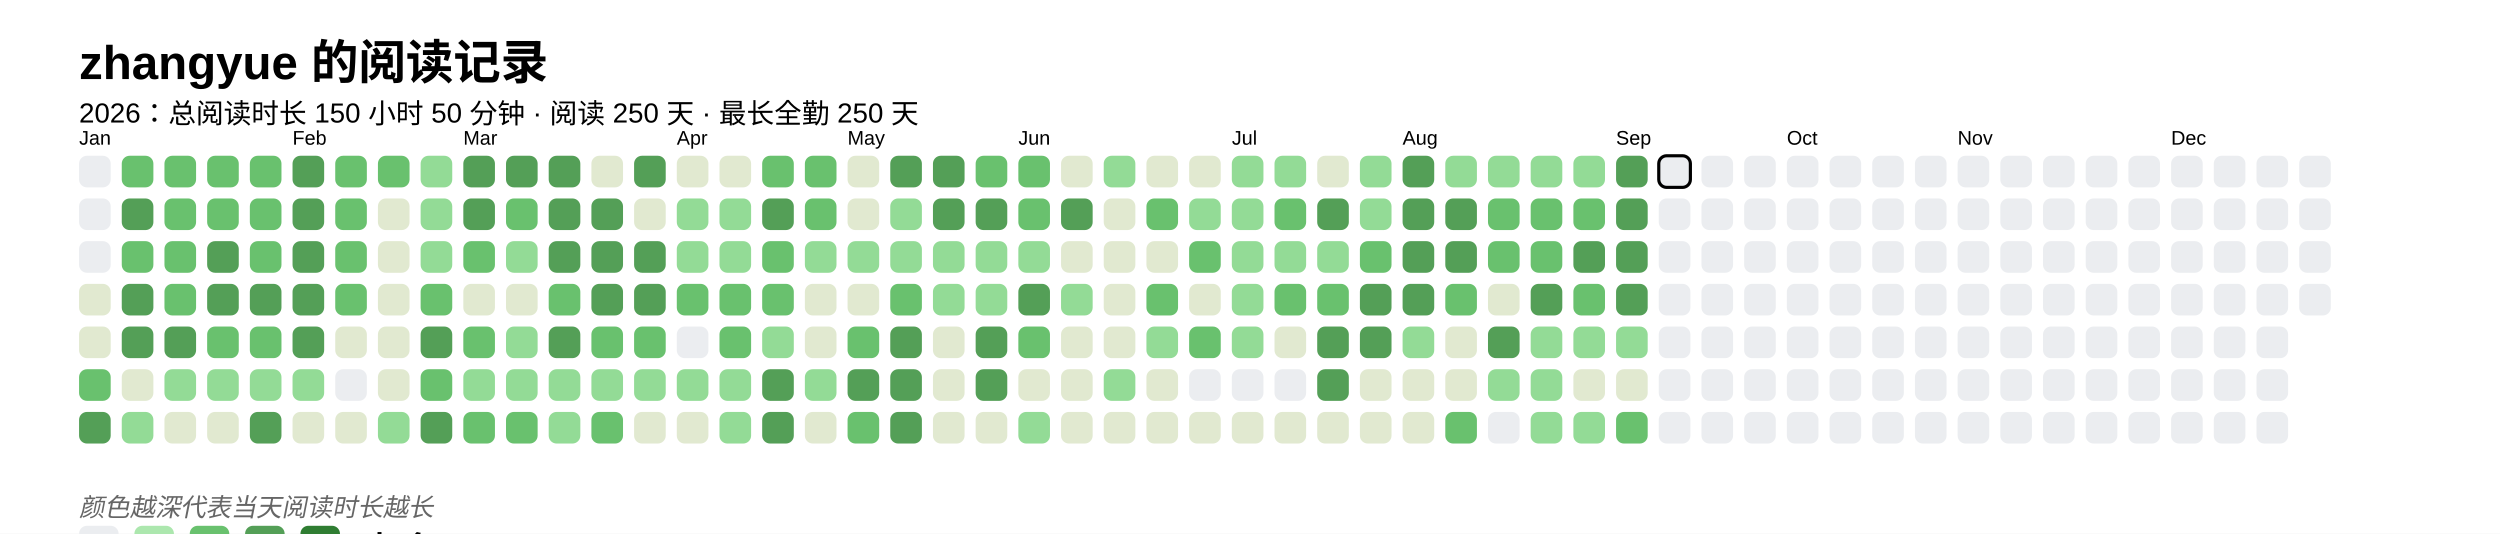
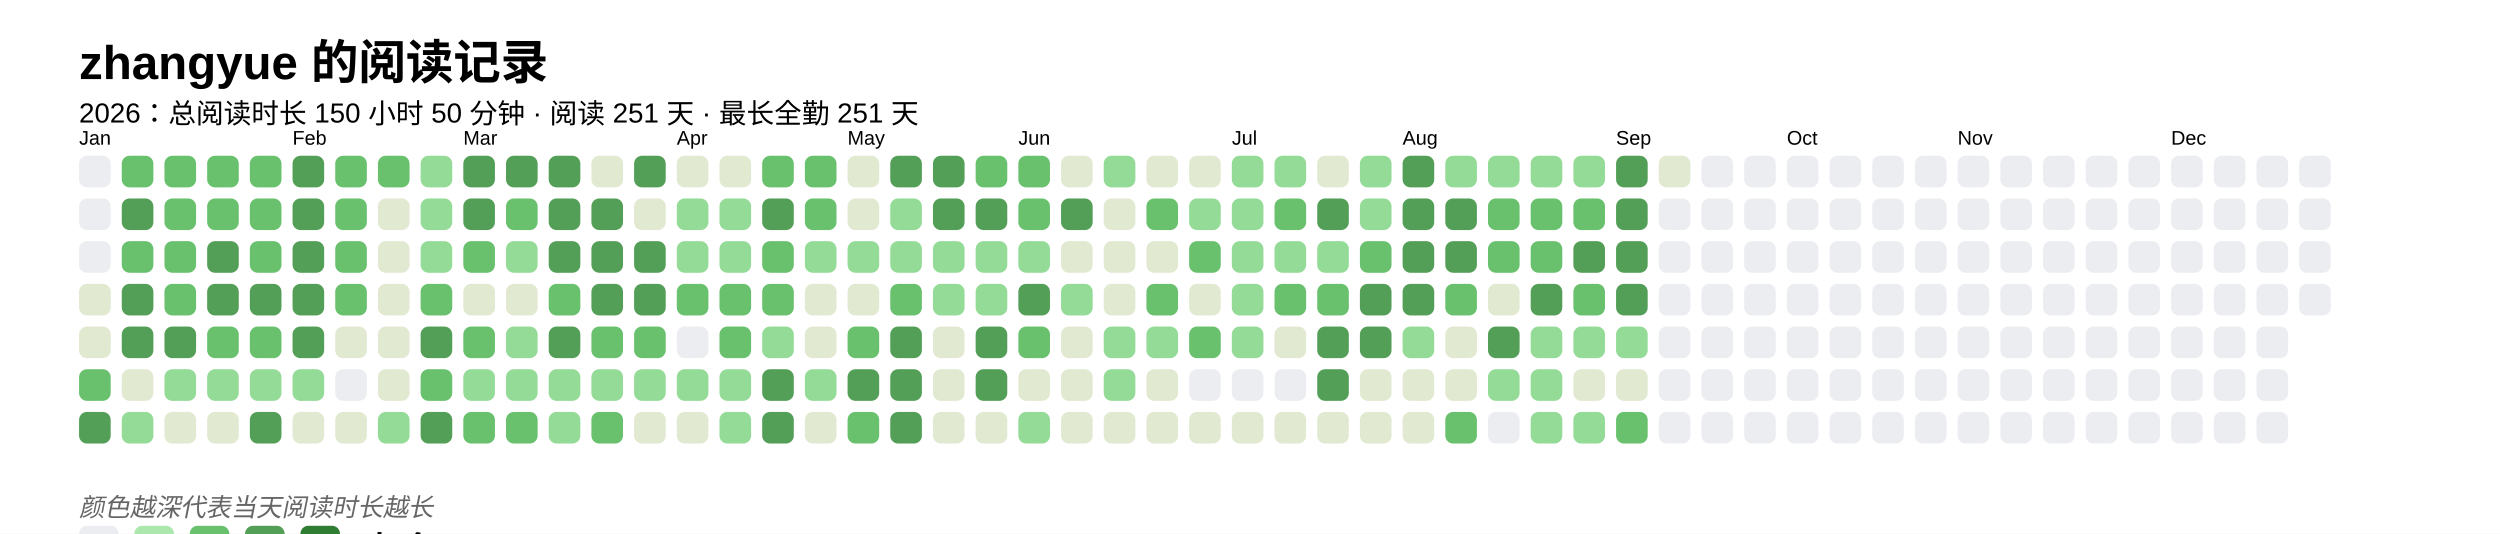
<svg xmlns="http://www.w3.org/2000/svg" baseProfile="full" height="67.5mm" version="1.1" viewBox="0,0,316.2,67.5" width="316.2mm">
  <defs />
  <rect fill="#FFFFFF" height="67.5" width="316.2" x="0" y="0" />
  <text fill="#000000" style="font-size:6px; font-family:Arial; font-weight:bold;" x="10" y="10">zhangyue 的阅读记录</text>
-   <text fill="#000000" style="font-size:3.5px; font-family:Arial;" x="10" y="15.5">2026：总阅读时长 150 小时 50 分钟 · 阅读 250 天 · 最长全勤 250 天</text>
+   <text fill="#000000" style="font-size:3.5px; font-family:Arial;" x="10" y="15.5">2026：总阅读时长 150 小时 50 分钟 · 阅读 251 天 · 最长全勤 251 天</text>
  <text fill="#000000" style="font-size:2.5px; font-family:Arial" x="10" y="18.3">Jan</text>
  <rect fill="#EBEDF0" height="4" rx="1" ry="1" width="4" x="10" y="19.7" />
  <rect fill="#EBEDF0" height="4" rx="1" ry="1" width="4" x="10" y="25.1" />
  <rect fill="#EBEDF0" height="4" rx="1" ry="1" width="4" x="10" y="30.5" />
  <rect fill="#e1e9d0" height="4" rx="1" ry="1" width="4" x="10" y="35.9" />
  <rect fill="#e1e9d0" height="4" rx="1" ry="1" width="4" x="10" y="41.3" />
  <rect fill="#69C16E" height="4" rx="1" ry="1" width="4" x="10" y="46.7" />
  <rect fill="#549F57" height="4" rx="1" ry="1" width="4" x="10" y="52.1" />
  <rect fill="#69C16E" height="4" rx="1" ry="1" width="4" x="15.4" y="19.7" />
  <rect fill="#549F57" height="4" rx="1" ry="1" width="4" x="15.4" y="25.1" />
  <rect fill="#69C16E" height="4" rx="1" ry="1" width="4" x="15.4" y="30.5" />
  <rect fill="#549F57" height="4" rx="1" ry="1" width="4" x="15.4" y="35.9" />
  <rect fill="#549F57" height="4" rx="1" ry="1" width="4" x="15.4" y="41.3" />
  <rect fill="#e1e9d0" height="4" rx="1" ry="1" width="4" x="15.4" y="46.7" />
  <rect fill="#93db96" height="4" rx="1" ry="1" width="4" x="15.4" y="52.1" />
  <rect fill="#69C16E" height="4" rx="1" ry="1" width="4" x="20.8" y="19.7" />
  <rect fill="#69C16E" height="4" rx="1" ry="1" width="4" x="20.8" y="25.1" />
  <rect fill="#69C16E" height="4" rx="1" ry="1" width="4" x="20.8" y="30.5" />
  <rect fill="#69C16E" height="4" rx="1" ry="1" width="4" x="20.8" y="35.9" />
  <rect fill="#549F57" height="4" rx="1" ry="1" width="4" x="20.8" y="41.3" />
  <rect fill="#93db96" height="4" rx="1" ry="1" width="4" x="20.8" y="46.7" />
  <rect fill="#e1e9d0" height="4" rx="1" ry="1" width="4" x="20.8" y="52.1" />
  <rect fill="#69C16E" height="4" rx="1" ry="1" width="4" x="26.2" y="19.7" />
  <rect fill="#69C16E" height="4" rx="1" ry="1" width="4" x="26.2" y="25.1" />
  <rect fill="#549F57" height="4" rx="1" ry="1" width="4" x="26.2" y="30.5" />
  <rect fill="#549F57" height="4" rx="1" ry="1" width="4" x="26.2" y="35.9" />
  <rect fill="#69C16E" height="4" rx="1" ry="1" width="4" x="26.2" y="41.3" />
  <rect fill="#93db96" height="4" rx="1" ry="1" width="4" x="26.2" y="46.7" />
  <rect fill="#e1e9d0" height="4" rx="1" ry="1" width="4" x="26.2" y="52.1" />
  <rect fill="#69C16E" height="4" rx="1" ry="1" width="4" x="31.6" y="19.7" />
  <rect fill="#69C16E" height="4" rx="1" ry="1" width="4" x="31.6" y="25.1" />
  <rect fill="#69C16E" height="4" rx="1" ry="1" width="4" x="31.6" y="30.5" />
  <rect fill="#549F57" height="4" rx="1" ry="1" width="4" x="31.6" y="35.9" />
  <rect fill="#69C16E" height="4" rx="1" ry="1" width="4" x="31.6" y="41.3" />
  <rect fill="#93db96" height="4" rx="1" ry="1" width="4" x="31.6" y="46.7" />
  <rect fill="#549F57" height="4" rx="1" ry="1" width="4" x="31.6" y="52.1" />
  <text fill="#000000" style="font-size:2.5px; font-family:Arial" x="37.0" y="18.3">Feb</text>
  <rect fill="#549F57" height="4" rx="1" ry="1" width="4" x="37.0" y="19.7" />
  <rect fill="#549F57" height="4" rx="1" ry="1" width="4" x="37.0" y="25.1" />
  <rect fill="#549F57" height="4" rx="1" ry="1" width="4" x="37.0" y="30.5" />
  <rect fill="#549F57" height="4" rx="1" ry="1" width="4" x="37.0" y="35.9" />
  <rect fill="#549F57" height="4" rx="1" ry="1" width="4" x="37.0" y="41.3" />
  <rect fill="#93db96" height="4" rx="1" ry="1" width="4" x="37.0" y="46.7" />
  <rect fill="#e1e9d0" height="4" rx="1" ry="1" width="4" x="37.0" y="52.1" />
  <rect fill="#69C16E" height="4" rx="1" ry="1" width="4" x="42.4" y="19.7" />
  <rect fill="#69C16E" height="4" rx="1" ry="1" width="4" x="42.4" y="25.1" />
  <rect fill="#69C16E" height="4" rx="1" ry="1" width="4" x="42.4" y="30.5" />
  <rect fill="#69C16E" height="4" rx="1" ry="1" width="4" x="42.4" y="35.9" />
  <rect fill="#e1e9d0" height="4" rx="1" ry="1" width="4" x="42.4" y="41.3" />
  <rect fill="#EBEDF0" height="4" rx="1" ry="1" width="4" x="42.4" y="46.7" />
  <rect fill="#e1e9d0" height="4" rx="1" ry="1" width="4" x="42.4" y="52.1" />
  <rect fill="#69C16E" height="4" rx="1" ry="1" width="4" x="47.8" y="19.7" />
  <rect fill="#e1e9d0" height="4" rx="1" ry="1" width="4" x="47.8" y="25.1" />
  <rect fill="#e1e9d0" height="4" rx="1" ry="1" width="4" x="47.8" y="30.5" />
  <rect fill="#e1e9d0" height="4" rx="1" ry="1" width="4" x="47.8" y="35.9" />
  <rect fill="#e1e9d0" height="4" rx="1" ry="1" width="4" x="47.8" y="41.3" />
  <rect fill="#e1e9d0" height="4" rx="1" ry="1" width="4" x="47.8" y="46.7" />
  <rect fill="#93db96" height="4" rx="1" ry="1" width="4" x="47.8" y="52.1" />
  <rect fill="#93db96" height="4" rx="1" ry="1" width="4" x="53.2" y="19.7" />
  <rect fill="#93db96" height="4" rx="1" ry="1" width="4" x="53.2" y="25.1" />
  <rect fill="#93db96" height="4" rx="1" ry="1" width="4" x="53.2" y="30.5" />
  <rect fill="#69C16E" height="4" rx="1" ry="1" width="4" x="53.2" y="35.9" />
  <rect fill="#549F57" height="4" rx="1" ry="1" width="4" x="53.2" y="41.3" />
  <rect fill="#69C16E" height="4" rx="1" ry="1" width="4" x="53.2" y="46.7" />
  <rect fill="#549F57" height="4" rx="1" ry="1" width="4" x="53.2" y="52.1" />
  <text fill="#000000" style="font-size:2.5px; font-family:Arial" x="58.6" y="18.3">Mar</text>
  <rect fill="#549F57" height="4" rx="1" ry="1" width="4" x="58.6" y="19.7" />
  <rect fill="#549F57" height="4" rx="1" ry="1" width="4" x="58.6" y="25.1" />
  <rect fill="#69C16E" height="4" rx="1" ry="1" width="4" x="58.6" y="30.5" />
  <rect fill="#e1e9d0" height="4" rx="1" ry="1" width="4" x="58.6" y="35.9" />
  <rect fill="#69C16E" height="4" rx="1" ry="1" width="4" x="58.6" y="41.3" />
  <rect fill="#93db96" height="4" rx="1" ry="1" width="4" x="58.6" y="46.7" />
  <rect fill="#69C16E" height="4" rx="1" ry="1" width="4" x="58.6" y="52.1" />
  <rect fill="#549F57" height="4" rx="1" ry="1" width="4" x="64" y="19.7" />
  <rect fill="#69C16E" height="4" rx="1" ry="1" width="4" x="64" y="25.1" />
  <rect fill="#93db96" height="4" rx="1" ry="1" width="4" x="64" y="30.5" />
  <rect fill="#e1e9d0" height="4" rx="1" ry="1" width="4" x="64" y="35.9" />
  <rect fill="#93db96" height="4" rx="1" ry="1" width="4" x="64" y="41.3" />
  <rect fill="#93db96" height="4" rx="1" ry="1" width="4" x="64" y="46.7" />
  <rect fill="#69C16E" height="4" rx="1" ry="1" width="4" x="64" y="52.1" />
  <rect fill="#549F57" height="4" rx="1" ry="1" width="4" x="69.4" y="19.7" />
  <rect fill="#549F57" height="4" rx="1" ry="1" width="4" x="69.4" y="25.1" />
  <rect fill="#549F57" height="4" rx="1" ry="1" width="4" x="69.4" y="30.5" />
  <rect fill="#69C16E" height="4" rx="1" ry="1" width="4" x="69.4" y="35.9" />
  <rect fill="#549F57" height="4" rx="1" ry="1" width="4" x="69.4" y="41.3" />
  <rect fill="#93db96" height="4" rx="1" ry="1" width="4" x="69.4" y="46.7" />
  <rect fill="#93db96" height="4" rx="1" ry="1" width="4" x="69.4" y="52.1" />
  <rect fill="#e1e9d0" height="4" rx="1" ry="1" width="4" x="74.8" y="19.7" />
  <rect fill="#549F57" height="4" rx="1" ry="1" width="4" x="74.8" y="25.1" />
  <rect fill="#549F57" height="4" rx="1" ry="1" width="4" x="74.8" y="30.5" />
  <rect fill="#549F57" height="4" rx="1" ry="1" width="4" x="74.8" y="35.9" />
  <rect fill="#69C16E" height="4" rx="1" ry="1" width="4" x="74.8" y="41.3" />
  <rect fill="#93db96" height="4" rx="1" ry="1" width="4" x="74.8" y="46.7" />
  <rect fill="#69C16E" height="4" rx="1" ry="1" width="4" x="74.8" y="52.1" />
  <rect fill="#549F57" height="4" rx="1" ry="1" width="4" x="80.2" y="19.7" />
  <rect fill="#e1e9d0" height="4" rx="1" ry="1" width="4" x="80.2" y="25.1" />
  <rect fill="#549F57" height="4" rx="1" ry="1" width="4" x="80.2" y="30.5" />
  <rect fill="#549F57" height="4" rx="1" ry="1" width="4" x="80.2" y="35.9" />
  <rect fill="#69C16E" height="4" rx="1" ry="1" width="4" x="80.2" y="41.3" />
  <rect fill="#93db96" height="4" rx="1" ry="1" width="4" x="80.2" y="46.7" />
  <rect fill="#e1e9d0" height="4" rx="1" ry="1" width="4" x="80.2" y="52.1" />
  <text fill="#000000" style="font-size:2.5px; font-family:Arial" x="85.6" y="18.3">Apr</text>
  <rect fill="#e1e9d0" height="4" rx="1" ry="1" width="4" x="85.6" y="19.7" />
  <rect fill="#93db96" height="4" rx="1" ry="1" width="4" x="85.6" y="25.1" />
  <rect fill="#93db96" height="4" rx="1" ry="1" width="4" x="85.6" y="30.5" />
  <rect fill="#69C16E" height="4" rx="1" ry="1" width="4" x="85.6" y="35.9" />
  <rect fill="#EBEDF0" height="4" rx="1" ry="1" width="4" x="85.6" y="41.3" />
  <rect fill="#93db96" height="4" rx="1" ry="1" width="4" x="85.6" y="46.7" />
  <rect fill="#e1e9d0" height="4" rx="1" ry="1" width="4" x="85.6" y="52.1" />
  <rect fill="#e1e9d0" height="4" rx="1" ry="1" width="4" x="91" y="19.7" />
  <rect fill="#93db96" height="4" rx="1" ry="1" width="4" x="91" y="25.1" />
  <rect fill="#93db96" height="4" rx="1" ry="1" width="4" x="91" y="30.5" />
  <rect fill="#69C16E" height="4" rx="1" ry="1" width="4" x="91" y="35.9" />
  <rect fill="#69C16E" height="4" rx="1" ry="1" width="4" x="91" y="41.3" />
  <rect fill="#93db96" height="4" rx="1" ry="1" width="4" x="91" y="46.7" />
  <rect fill="#93db96" height="4" rx="1" ry="1" width="4" x="91" y="52.1" />
  <rect fill="#69C16E" height="4" rx="1" ry="1" width="4" x="96.4" y="19.7" />
  <rect fill="#549F57" height="4" rx="1" ry="1" width="4" x="96.4" y="25.1" />
  <rect fill="#69C16E" height="4" rx="1" ry="1" width="4" x="96.4" y="30.5" />
  <rect fill="#69C16E" height="4" rx="1" ry="1" width="4" x="96.4" y="35.9" />
  <rect fill="#93db96" height="4" rx="1" ry="1" width="4" x="96.4" y="41.3" />
  <rect fill="#549F57" height="4" rx="1" ry="1" width="4" x="96.4" y="46.7" />
  <rect fill="#549F57" height="4" rx="1" ry="1" width="4" x="96.4" y="52.1" />
  <rect fill="#69C16E" height="4" rx="1" ry="1" width="4" x="101.8" y="19.7" />
  <rect fill="#69C16E" height="4" rx="1" ry="1" width="4" x="101.8" y="25.1" />
  <rect fill="#93db96" height="4" rx="1" ry="1" width="4" x="101.8" y="30.5" />
  <rect fill="#e1e9d0" height="4" rx="1" ry="1" width="4" x="101.8" y="35.9" />
  <rect fill="#e1e9d0" height="4" rx="1" ry="1" width="4" x="101.8" y="41.3" />
  <rect fill="#93db96" height="4" rx="1" ry="1" width="4" x="101.8" y="46.7" />
  <rect fill="#e1e9d0" height="4" rx="1" ry="1" width="4" x="101.8" y="52.1" />
  <text fill="#000000" style="font-size:2.5px; font-family:Arial" x="107.2" y="18.3">May</text>
  <rect fill="#e1e9d0" height="4" rx="1" ry="1" width="4" x="107.2" y="19.7" />
  <rect fill="#e1e9d0" height="4" rx="1" ry="1" width="4" x="107.2" y="25.1" />
  <rect fill="#93db96" height="4" rx="1" ry="1" width="4" x="107.2" y="30.5" />
  <rect fill="#e1e9d0" height="4" rx="1" ry="1" width="4" x="107.2" y="35.9" />
  <rect fill="#69C16E" height="4" rx="1" ry="1" width="4" x="107.2" y="41.3" />
  <rect fill="#549F57" height="4" rx="1" ry="1" width="4" x="107.2" y="46.7" />
  <rect fill="#69C16E" height="4" rx="1" ry="1" width="4" x="107.2" y="52.1" />
  <rect fill="#549F57" height="4" rx="1" ry="1" width="4" x="112.6" y="19.7" />
  <rect fill="#93db96" height="4" rx="1" ry="1" width="4" x="112.6" y="25.1" />
  <rect fill="#93db96" height="4" rx="1" ry="1" width="4" x="112.6" y="30.5" />
  <rect fill="#69C16E" height="4" rx="1" ry="1" width="4" x="112.6" y="35.9" />
  <rect fill="#549F57" height="4" rx="1" ry="1" width="4" x="112.6" y="41.3" />
  <rect fill="#549F57" height="4" rx="1" ry="1" width="4" x="112.6" y="46.7" />
  <rect fill="#549F57" height="4" rx="1" ry="1" width="4" x="112.6" y="52.1" />
  <rect fill="#549F57" height="4" rx="1" ry="1" width="4" x="118" y="19.7" />
  <rect fill="#549F57" height="4" rx="1" ry="1" width="4" x="118" y="25.1" />
  <rect fill="#93db96" height="4" rx="1" ry="1" width="4" x="118" y="30.5" />
  <rect fill="#93db96" height="4" rx="1" ry="1" width="4" x="118" y="35.9" />
  <rect fill="#e1e9d0" height="4" rx="1" ry="1" width="4" x="118" y="41.3" />
  <rect fill="#e1e9d0" height="4" rx="1" ry="1" width="4" x="118" y="46.7" />
  <rect fill="#e1e9d0" height="4" rx="1" ry="1" width="4" x="118" y="52.1" />
  <rect fill="#69C16E" height="4" rx="1" ry="1" width="4" x="123.4" y="19.7" />
  <rect fill="#549F57" height="4" rx="1" ry="1" width="4" x="123.4" y="25.1" />
  <rect fill="#93db96" height="4" rx="1" ry="1" width="4" x="123.4" y="30.5" />
  <rect fill="#93db96" height="4" rx="1" ry="1" width="4" x="123.4" y="35.9" />
  <rect fill="#549F57" height="4" rx="1" ry="1" width="4" x="123.4" y="41.3" />
  <rect fill="#549F57" height="4" rx="1" ry="1" width="4" x="123.4" y="46.7" />
  <rect fill="#e1e9d0" height="4" rx="1" ry="1" width="4" x="123.4" y="52.1" />
  <text fill="#000000" style="font-size:2.5px; font-family:Arial" x="128.8" y="18.3">Jun</text>
  <rect fill="#69C16E" height="4" rx="1" ry="1" width="4" x="128.8" y="19.7" />
  <rect fill="#69C16E" height="4" rx="1" ry="1" width="4" x="128.8" y="25.1" />
  <rect fill="#93db96" height="4" rx="1" ry="1" width="4" x="128.8" y="30.5" />
  <rect fill="#549F57" height="4" rx="1" ry="1" width="4" x="128.8" y="35.9" />
  <rect fill="#69C16E" height="4" rx="1" ry="1" width="4" x="128.8" y="41.3" />
  <rect fill="#e1e9d0" height="4" rx="1" ry="1" width="4" x="128.8" y="46.7" />
  <rect fill="#93db96" height="4" rx="1" ry="1" width="4" x="128.8" y="52.1" />
  <rect fill="#e1e9d0" height="4" rx="1" ry="1" width="4" x="134.2" y="19.7" />
  <rect fill="#549F57" height="4" rx="1" ry="1" width="4" x="134.2" y="25.1" />
  <rect fill="#e1e9d0" height="4" rx="1" ry="1" width="4" x="134.2" y="30.5" />
  <rect fill="#93db96" height="4" rx="1" ry="1" width="4" x="134.2" y="35.9" />
  <rect fill="#e1e9d0" height="4" rx="1" ry="1" width="4" x="134.2" y="41.3" />
  <rect fill="#e1e9d0" height="4" rx="1" ry="1" width="4" x="134.2" y="46.7" />
  <rect fill="#e1e9d0" height="4" rx="1" ry="1" width="4" x="134.2" y="52.1" />
  <rect fill="#93db96" height="4" rx="1" ry="1" width="4" x="139.6" y="19.7" />
  <rect fill="#e1e9d0" height="4" rx="1" ry="1" width="4" x="139.6" y="25.1" />
  <rect fill="#e1e9d0" height="4" rx="1" ry="1" width="4" x="139.6" y="30.5" />
  <rect fill="#e1e9d0" height="4" rx="1" ry="1" width="4" x="139.6" y="35.9" />
-   <rect fill="#e1e9d0" height="4" rx="1" ry="1" width="4" x="139.6" y="41.3" />
+   <rect fill="#93db96" height="4" rx="1" ry="1" width="4" x="139.6" y="41.3" />
  <rect fill="#93db96" height="4" rx="1" ry="1" width="4" x="139.6" y="46.7" />
  <rect fill="#e1e9d0" height="4" rx="1" ry="1" width="4" x="139.6" y="52.1" />
  <rect fill="#e1e9d0" height="4" rx="1" ry="1" width="4" x="145" y="19.7" />
  <rect fill="#69C16E" height="4" rx="1" ry="1" width="4" x="145" y="25.1" />
  <rect fill="#e1e9d0" height="4" rx="1" ry="1" width="4" x="145" y="30.5" />
  <rect fill="#69C16E" height="4" rx="1" ry="1" width="4" x="145" y="35.9" />
  <rect fill="#93db96" height="4" rx="1" ry="1" width="4" x="145" y="41.3" />
  <rect fill="#e1e9d0" height="4" rx="1" ry="1" width="4" x="145" y="46.7" />
  <rect fill="#e1e9d0" height="4" rx="1" ry="1" width="4" x="145" y="52.1" />
  <rect fill="#e1e9d0" height="4" rx="1" ry="1" width="4" x="150.4" y="19.7" />
  <rect fill="#93db96" height="4" rx="1" ry="1" width="4" x="150.4" y="25.1" />
  <rect fill="#69C16E" height="4" rx="1" ry="1" width="4" x="150.4" y="30.5" />
  <rect fill="#e1e9d0" height="4" rx="1" ry="1" width="4" x="150.4" y="35.9" />
  <rect fill="#69C16E" height="4" rx="1" ry="1" width="4" x="150.4" y="41.3" />
  <rect fill="#EBEDF0" height="4" rx="1" ry="1" width="4" x="150.4" y="46.7" />
  <rect fill="#e1e9d0" height="4" rx="1" ry="1" width="4" x="150.4" y="52.1" />
  <text fill="#000000" style="font-size:2.5px; font-family:Arial" x="155.8" y="18.3">Jul</text>
  <rect fill="#93db96" height="4" rx="1" ry="1" width="4" x="155.8" y="19.7" />
  <rect fill="#93db96" height="4" rx="1" ry="1" width="4" x="155.8" y="25.1" />
  <rect fill="#93db96" height="4" rx="1" ry="1" width="4" x="155.8" y="30.5" />
  <rect fill="#93db96" height="4" rx="1" ry="1" width="4" x="155.8" y="35.9" />
  <rect fill="#93db96" height="4" rx="1" ry="1" width="4" x="155.8" y="41.3" />
  <rect fill="#EBEDF0" height="4" rx="1" ry="1" width="4" x="155.8" y="46.7" />
  <rect fill="#e1e9d0" height="4" rx="1" ry="1" width="4" x="155.8" y="52.1" />
  <rect fill="#93db96" height="4" rx="1" ry="1" width="4" x="161.2" y="19.7" />
  <rect fill="#69C16E" height="4" rx="1" ry="1" width="4" x="161.2" y="25.1" />
  <rect fill="#93db96" height="4" rx="1" ry="1" width="4" x="161.2" y="30.5" />
  <rect fill="#69C16E" height="4" rx="1" ry="1" width="4" x="161.2" y="35.9" />
  <rect fill="#e1e9d0" height="4" rx="1" ry="1" width="4" x="161.2" y="41.3" />
  <rect fill="#EBEDF0" height="4" rx="1" ry="1" width="4" x="161.2" y="46.7" />
  <rect fill="#e1e9d0" height="4" rx="1" ry="1" width="4" x="161.2" y="52.1" />
  <rect fill="#e1e9d0" height="4" rx="1" ry="1" width="4" x="166.6" y="19.7" />
  <rect fill="#549F57" height="4" rx="1" ry="1" width="4" x="166.6" y="25.1" />
  <rect fill="#93db96" height="4" rx="1" ry="1" width="4" x="166.6" y="30.5" />
  <rect fill="#69C16E" height="4" rx="1" ry="1" width="4" x="166.6" y="35.9" />
  <rect fill="#549F57" height="4" rx="1" ry="1" width="4" x="166.6" y="41.3" />
  <rect fill="#549F57" height="4" rx="1" ry="1" width="4" x="166.6" y="46.7" />
  <rect fill="#e1e9d0" height="4" rx="1" ry="1" width="4" x="166.6" y="52.1" />
  <rect fill="#93db96" height="4" rx="1" ry="1" width="4" x="172" y="19.7" />
  <rect fill="#93db96" height="4" rx="1" ry="1" width="4" x="172" y="25.1" />
  <rect fill="#69C16E" height="4" rx="1" ry="1" width="4" x="172" y="30.5" />
  <rect fill="#549F57" height="4" rx="1" ry="1" width="4" x="172" y="35.9" />
  <rect fill="#549F57" height="4" rx="1" ry="1" width="4" x="172" y="41.3" />
  <rect fill="#e1e9d0" height="4" rx="1" ry="1" width="4" x="172" y="46.7" />
  <rect fill="#e1e9d0" height="4" rx="1" ry="1" width="4" x="172" y="52.1" />
  <text fill="#000000" style="font-size:2.5px; font-family:Arial" x="177.4" y="18.3">Aug</text>
  <rect fill="#549F57" height="4" rx="1" ry="1" width="4" x="177.4" y="19.7" />
  <rect fill="#549F57" height="4" rx="1" ry="1" width="4" x="177.4" y="25.1" />
  <rect fill="#549F57" height="4" rx="1" ry="1" width="4" x="177.4" y="30.5" />
  <rect fill="#549F57" height="4" rx="1" ry="1" width="4" x="177.4" y="35.9" />
  <rect fill="#93db96" height="4" rx="1" ry="1" width="4" x="177.4" y="41.3" />
  <rect fill="#e1e9d0" height="4" rx="1" ry="1" width="4" x="177.4" y="46.7" />
  <rect fill="#e1e9d0" height="4" rx="1" ry="1" width="4" x="177.4" y="52.1" />
  <rect fill="#93db96" height="4" rx="1" ry="1" width="4" x="182.8" y="19.7" />
  <rect fill="#549F57" height="4" rx="1" ry="1" width="4" x="182.8" y="25.1" />
  <rect fill="#549F57" height="4" rx="1" ry="1" width="4" x="182.8" y="30.5" />
  <rect fill="#69C16E" height="4" rx="1" ry="1" width="4" x="182.8" y="35.9" />
  <rect fill="#e1e9d0" height="4" rx="1" ry="1" width="4" x="182.8" y="41.3" />
  <rect fill="#e1e9d0" height="4" rx="1" ry="1" width="4" x="182.8" y="46.7" />
  <rect fill="#69C16E" height="4" rx="1" ry="1" width="4" x="182.8" y="52.1" />
  <rect fill="#93db96" height="4" rx="1" ry="1" width="4" x="188.2" y="19.7" />
  <rect fill="#69C16E" height="4" rx="1" ry="1" width="4" x="188.2" y="25.1" />
  <rect fill="#69C16E" height="4" rx="1" ry="1" width="4" x="188.2" y="30.5" />
  <rect fill="#e1e9d0" height="4" rx="1" ry="1" width="4" x="188.2" y="35.9" />
  <rect fill="#549F57" height="4" rx="1" ry="1" width="4" x="188.2" y="41.3" />
  <rect fill="#93db96" height="4" rx="1" ry="1" width="4" x="188.2" y="46.7" />
  <rect fill="#EBEDF0" height="4" rx="1" ry="1" width="4" x="188.2" y="52.1" />
  <rect fill="#93db96" height="4" rx="1" ry="1" width="4" x="193.6" y="19.7" />
  <rect fill="#69C16E" height="4" rx="1" ry="1" width="4" x="193.6" y="25.1" />
  <rect fill="#69C16E" height="4" rx="1" ry="1" width="4" x="193.6" y="30.5" />
  <rect fill="#549F57" height="4" rx="1" ry="1" width="4" x="193.6" y="35.9" />
  <rect fill="#93db96" height="4" rx="1" ry="1" width="4" x="193.6" y="41.3" />
  <rect fill="#93db96" height="4" rx="1" ry="1" width="4" x="193.6" y="46.7" />
  <rect fill="#93db96" height="4" rx="1" ry="1" width="4" x="193.6" y="52.1" />
  <rect fill="#93db96" height="4" rx="1" ry="1" width="4" x="199" y="19.7" />
  <rect fill="#69C16E" height="4" rx="1" ry="1" width="4" x="199" y="25.1" />
  <rect fill="#549F57" height="4" rx="1" ry="1" width="4" x="199" y="30.5" />
  <rect fill="#69C16E" height="4" rx="1" ry="1" width="4" x="199" y="35.9" />
  <rect fill="#93db96" height="4" rx="1" ry="1" width="4" x="199" y="41.3" />
  <rect fill="#e1e9d0" height="4" rx="1" ry="1" width="4" x="199" y="46.7" />
  <rect fill="#93db96" height="4" rx="1" ry="1" width="4" x="199" y="52.1" />
  <text fill="#000000" style="font-size:2.5px; font-family:Arial" x="204.4" y="18.3">Sep</text>
  <rect fill="#549F57" height="4" rx="1" ry="1" width="4" x="204.4" y="19.7" />
  <rect fill="#549F57" height="4" rx="1" ry="1" width="4" x="204.4" y="25.1" />
  <rect fill="#549F57" height="4" rx="1" ry="1" width="4" x="204.4" y="30.5" />
  <rect fill="#549F57" height="4" rx="1" ry="1" width="4" x="204.4" y="35.9" />
  <rect fill="#93db96" height="4" rx="1" ry="1" width="4" x="204.4" y="41.3" />
  <rect fill="#e1e9d0" height="4" rx="1" ry="1" width="4" x="204.4" y="46.7" />
  <rect fill="#69C16E" height="4" rx="1" ry="1" width="4" x="204.4" y="52.1" />
-   <rect fill="#EBEDF0" height="4" rx="1" ry="1" width="4" x="209.8" y="19.7" stroke="#000000" stroke-width="0.4" />
+   <rect fill="#e1e9d0" height="4" rx="1" ry="1" width="4" x="209.8" y="19.7" />
  <rect fill="#EBEDF0" height="4" rx="1" ry="1" width="4" x="209.8" y="25.1" />
  <rect fill="#EBEDF0" height="4" rx="1" ry="1" width="4" x="209.8" y="30.5" />
  <rect fill="#EBEDF0" height="4" rx="1" ry="1" width="4" x="209.8" y="35.9" />
  <rect fill="#EBEDF0" height="4" rx="1" ry="1" width="4" x="209.8" y="41.3" />
  <rect fill="#EBEDF0" height="4" rx="1" ry="1" width="4" x="209.8" y="46.7" />
  <rect fill="#EBEDF0" height="4" rx="1" ry="1" width="4" x="209.8" y="52.1" />
  <rect fill="#EBEDF0" height="4" rx="1" ry="1" width="4" x="215.2" y="19.7" />
  <rect fill="#EBEDF0" height="4" rx="1" ry="1" width="4" x="215.2" y="25.1" />
  <rect fill="#EBEDF0" height="4" rx="1" ry="1" width="4" x="215.2" y="30.5" />
  <rect fill="#EBEDF0" height="4" rx="1" ry="1" width="4" x="215.2" y="35.9" />
  <rect fill="#EBEDF0" height="4" rx="1" ry="1" width="4" x="215.2" y="41.3" />
  <rect fill="#EBEDF0" height="4" rx="1" ry="1" width="4" x="215.2" y="46.7" />
  <rect fill="#EBEDF0" height="4" rx="1" ry="1" width="4" x="215.2" y="52.1" />
  <rect fill="#EBEDF0" height="4" rx="1" ry="1" width="4" x="220.6" y="19.7" />
  <rect fill="#EBEDF0" height="4" rx="1" ry="1" width="4" x="220.6" y="25.1" />
  <rect fill="#EBEDF0" height="4" rx="1" ry="1" width="4" x="220.6" y="30.5" />
  <rect fill="#EBEDF0" height="4" rx="1" ry="1" width="4" x="220.6" y="35.9" />
  <rect fill="#EBEDF0" height="4" rx="1" ry="1" width="4" x="220.6" y="41.3" />
  <rect fill="#EBEDF0" height="4" rx="1" ry="1" width="4" x="220.6" y="46.7" />
  <rect fill="#EBEDF0" height="4" rx="1" ry="1" width="4" x="220.6" y="52.1" />
  <text fill="#000000" style="font-size:2.5px; font-family:Arial" x="226" y="18.3">Oct</text>
  <rect fill="#EBEDF0" height="4" rx="1" ry="1" width="4" x="226" y="19.7" />
  <rect fill="#EBEDF0" height="4" rx="1" ry="1" width="4" x="226" y="25.1" />
  <rect fill="#EBEDF0" height="4" rx="1" ry="1" width="4" x="226" y="30.5" />
  <rect fill="#EBEDF0" height="4" rx="1" ry="1" width="4" x="226" y="35.9" />
  <rect fill="#EBEDF0" height="4" rx="1" ry="1" width="4" x="226" y="41.3" />
  <rect fill="#EBEDF0" height="4" rx="1" ry="1" width="4" x="226" y="46.7" />
  <rect fill="#EBEDF0" height="4" rx="1" ry="1" width="4" x="226" y="52.1" />
  <rect fill="#EBEDF0" height="4" rx="1" ry="1" width="4" x="231.4" y="19.7" />
  <rect fill="#EBEDF0" height="4" rx="1" ry="1" width="4" x="231.4" y="25.1" />
  <rect fill="#EBEDF0" height="4" rx="1" ry="1" width="4" x="231.4" y="30.5" />
  <rect fill="#EBEDF0" height="4" rx="1" ry="1" width="4" x="231.4" y="35.9" />
  <rect fill="#EBEDF0" height="4" rx="1" ry="1" width="4" x="231.4" y="41.3" />
  <rect fill="#EBEDF0" height="4" rx="1" ry="1" width="4" x="231.4" y="46.7" />
  <rect fill="#EBEDF0" height="4" rx="1" ry="1" width="4" x="231.4" y="52.1" />
  <rect fill="#EBEDF0" height="4" rx="1" ry="1" width="4" x="236.8" y="19.7" />
  <rect fill="#EBEDF0" height="4" rx="1" ry="1" width="4" x="236.8" y="25.1" />
  <rect fill="#EBEDF0" height="4" rx="1" ry="1" width="4" x="236.8" y="30.5" />
  <rect fill="#EBEDF0" height="4" rx="1" ry="1" width="4" x="236.8" y="35.9" />
  <rect fill="#EBEDF0" height="4" rx="1" ry="1" width="4" x="236.8" y="41.3" />
  <rect fill="#EBEDF0" height="4" rx="1" ry="1" width="4" x="236.8" y="46.7" />
  <rect fill="#EBEDF0" height="4" rx="1" ry="1" width="4" x="236.8" y="52.1" />
  <rect fill="#EBEDF0" height="4" rx="1" ry="1" width="4" x="242.2" y="19.7" />
  <rect fill="#EBEDF0" height="4" rx="1" ry="1" width="4" x="242.2" y="25.1" />
  <rect fill="#EBEDF0" height="4" rx="1" ry="1" width="4" x="242.2" y="30.5" />
  <rect fill="#EBEDF0" height="4" rx="1" ry="1" width="4" x="242.2" y="35.9" />
  <rect fill="#EBEDF0" height="4" rx="1" ry="1" width="4" x="242.2" y="41.3" />
  <rect fill="#EBEDF0" height="4" rx="1" ry="1" width="4" x="242.2" y="46.7" />
  <rect fill="#EBEDF0" height="4" rx="1" ry="1" width="4" x="242.2" y="52.1" />
  <text fill="#000000" style="font-size:2.5px; font-family:Arial" x="247.6" y="18.3">Nov</text>
  <rect fill="#EBEDF0" height="4" rx="1" ry="1" width="4" x="247.6" y="19.7" />
  <rect fill="#EBEDF0" height="4" rx="1" ry="1" width="4" x="247.6" y="25.1" />
  <rect fill="#EBEDF0" height="4" rx="1" ry="1" width="4" x="247.6" y="30.5" />
  <rect fill="#EBEDF0" height="4" rx="1" ry="1" width="4" x="247.6" y="35.9" />
  <rect fill="#EBEDF0" height="4" rx="1" ry="1" width="4" x="247.6" y="41.3" />
  <rect fill="#EBEDF0" height="4" rx="1" ry="1" width="4" x="247.6" y="46.7" />
  <rect fill="#EBEDF0" height="4" rx="1" ry="1" width="4" x="247.6" y="52.1" />
  <rect fill="#EBEDF0" height="4" rx="1" ry="1" width="4" x="253" y="19.7" />
  <rect fill="#EBEDF0" height="4" rx="1" ry="1" width="4" x="253" y="25.1" />
  <rect fill="#EBEDF0" height="4" rx="1" ry="1" width="4" x="253" y="30.5" />
  <rect fill="#EBEDF0" height="4" rx="1" ry="1" width="4" x="253" y="35.9" />
  <rect fill="#EBEDF0" height="4" rx="1" ry="1" width="4" x="253" y="41.3" />
  <rect fill="#EBEDF0" height="4" rx="1" ry="1" width="4" x="253" y="46.7" />
  <rect fill="#EBEDF0" height="4" rx="1" ry="1" width="4" x="253" y="52.1" />
  <rect fill="#EBEDF0" height="4" rx="1" ry="1" width="4" x="258.4" y="19.7" />
  <rect fill="#EBEDF0" height="4" rx="1" ry="1" width="4" x="258.4" y="25.1" />
  <rect fill="#EBEDF0" height="4" rx="1" ry="1" width="4" x="258.4" y="30.5" />
  <rect fill="#EBEDF0" height="4" rx="1" ry="1" width="4" x="258.4" y="35.9" />
  <rect fill="#EBEDF0" height="4" rx="1" ry="1" width="4" x="258.4" y="41.3" />
  <rect fill="#EBEDF0" height="4" rx="1" ry="1" width="4" x="258.4" y="46.7" />
  <rect fill="#EBEDF0" height="4" rx="1" ry="1" width="4" x="258.4" y="52.1" />
  <rect fill="#EBEDF0" height="4" rx="1" ry="1" width="4" x="263.8" y="19.7" />
  <rect fill="#EBEDF0" height="4" rx="1" ry="1" width="4" x="263.8" y="25.1" />
  <rect fill="#EBEDF0" height="4" rx="1" ry="1" width="4" x="263.8" y="30.5" />
  <rect fill="#EBEDF0" height="4" rx="1" ry="1" width="4" x="263.8" y="35.9" />
  <rect fill="#EBEDF0" height="4" rx="1" ry="1" width="4" x="263.8" y="41.3" />
  <rect fill="#EBEDF0" height="4" rx="1" ry="1" width="4" x="263.8" y="46.7" />
  <rect fill="#EBEDF0" height="4" rx="1" ry="1" width="4" x="263.8" y="52.1" />
  <rect fill="#EBEDF0" height="4" rx="1" ry="1" width="4" x="269.2" y="19.7" />
  <rect fill="#EBEDF0" height="4" rx="1" ry="1" width="4" x="269.2" y="25.1" />
  <rect fill="#EBEDF0" height="4" rx="1" ry="1" width="4" x="269.2" y="30.5" />
  <rect fill="#EBEDF0" height="4" rx="1" ry="1" width="4" x="269.2" y="35.9" />
  <rect fill="#EBEDF0" height="4" rx="1" ry="1" width="4" x="269.2" y="41.3" />
  <rect fill="#EBEDF0" height="4" rx="1" ry="1" width="4" x="269.2" y="46.7" />
  <rect fill="#EBEDF0" height="4" rx="1" ry="1" width="4" x="269.2" y="52.1" />
  <text fill="#000000" style="font-size:2.5px; font-family:Arial" x="274.6" y="18.3">Dec</text>
  <rect fill="#EBEDF0" height="4" rx="1" ry="1" width="4" x="274.6" y="19.7" />
  <rect fill="#EBEDF0" height="4" rx="1" ry="1" width="4" x="274.6" y="25.1" />
  <rect fill="#EBEDF0" height="4" rx="1" ry="1" width="4" x="274.6" y="30.5" />
  <rect fill="#EBEDF0" height="4" rx="1" ry="1" width="4" x="274.6" y="35.9" />
  <rect fill="#EBEDF0" height="4" rx="1" ry="1" width="4" x="274.6" y="41.3" />
  <rect fill="#EBEDF0" height="4" rx="1" ry="1" width="4" x="274.6" y="46.7" />
  <rect fill="#EBEDF0" height="4" rx="1" ry="1" width="4" x="274.6" y="52.1" />
  <rect fill="#EBEDF0" height="4" rx="1" ry="1" width="4" x="280" y="19.7" />
  <rect fill="#EBEDF0" height="4" rx="1" ry="1" width="4" x="280" y="25.1" />
  <rect fill="#EBEDF0" height="4" rx="1" ry="1" width="4" x="280" y="30.5" />
  <rect fill="#EBEDF0" height="4" rx="1" ry="1" width="4" x="280" y="35.9" />
  <rect fill="#EBEDF0" height="4" rx="1" ry="1" width="4" x="280" y="41.3" />
  <rect fill="#EBEDF0" height="4" rx="1" ry="1" width="4" x="280" y="46.7" />
  <rect fill="#EBEDF0" height="4" rx="1" ry="1" width="4" x="280" y="52.1" />
  <rect fill="#EBEDF0" height="4" rx="1" ry="1" width="4" x="285.4" y="19.7" />
  <rect fill="#EBEDF0" height="4" rx="1" ry="1" width="4" x="285.4" y="25.1" />
  <rect fill="#EBEDF0" height="4" rx="1" ry="1" width="4" x="285.4" y="30.5" />
  <rect fill="#EBEDF0" height="4" rx="1" ry="1" width="4" x="285.4" y="35.9" />
  <rect fill="#EBEDF0" height="4" rx="1" ry="1" width="4" x="285.4" y="41.3" />
  <rect fill="#EBEDF0" height="4" rx="1" ry="1" width="4" x="285.4" y="46.7" />
  <rect fill="#EBEDF0" height="4" rx="1" ry="1" width="4" x="285.4" y="52.1" />
  <rect fill="#EBEDF0" height="4" rx="1" ry="1" width="4" x="290.8" y="19.7" />
  <rect fill="#EBEDF0" height="4" rx="1" ry="1" width="4" x="290.8" y="25.1" />
  <rect fill="#EBEDF0" height="4" rx="1" ry="1" width="4" x="290.8" y="30.5" />
  <rect fill="#EBEDF0" height="4" rx="1" ry="1" width="4" x="290.8" y="35.9" />
  <text fill="#666666" style="font-size:3.2px; font-family:Arial; font-style:italic;" x="10" y="65.3">颜色越深代表当天阅读时长越长</text>
  <rect fill="#EBEDF0" x="10.0" y="66.5" width="5.0" height="5.0" rx="1" ry="1" />
  <text fill="#000000" style="font-size:3.5px; font-family:Arial;" x="10.0" y="75.3">0</text>
  <rect fill="#ACE7AE" x="17.0" y="66.5" width="5.0" height="5.0" rx="1" ry="1" />
  <text fill="#000000" style="font-size:3.5px; font-family:Arial;" x="17.0" y="75.3">&lt;30 分</text>
  <rect fill="#69C16E" x="24.0" y="66.5" width="5.0" height="5.0" rx="1" ry="1" />
  <text fill="#000000" style="font-size:3.5px; font-family:Arial;" x="24.0" y="75.3">30-60 分</text>
  <rect fill="#549F57" x="31.0" y="66.5" width="5.0" height="5.0" rx="1" ry="1" />
  <text fill="#000000" style="font-size:3.5px; font-family:Arial;" x="31.0" y="75.3">1-2 小时</text>
  <rect fill="#2F7D32" x="38.0" y="66.5" width="5.0" height="5.0" rx="1" ry="1" />
  <text fill="#000000" style="font-size:3.5px; font-family:Arial;" x="38.0" y="75.3">2 小时+</text>
  <text fill="#000000" style="font-size:4px; font-family:Arial; font-weight:bold;" x="46.0" y="70.7">少</text>
  <text fill="#000000" style="font-size:4px; font-family:Arial; font-weight:bold;" x="51.0" y="70.7">多</text>
</svg>
